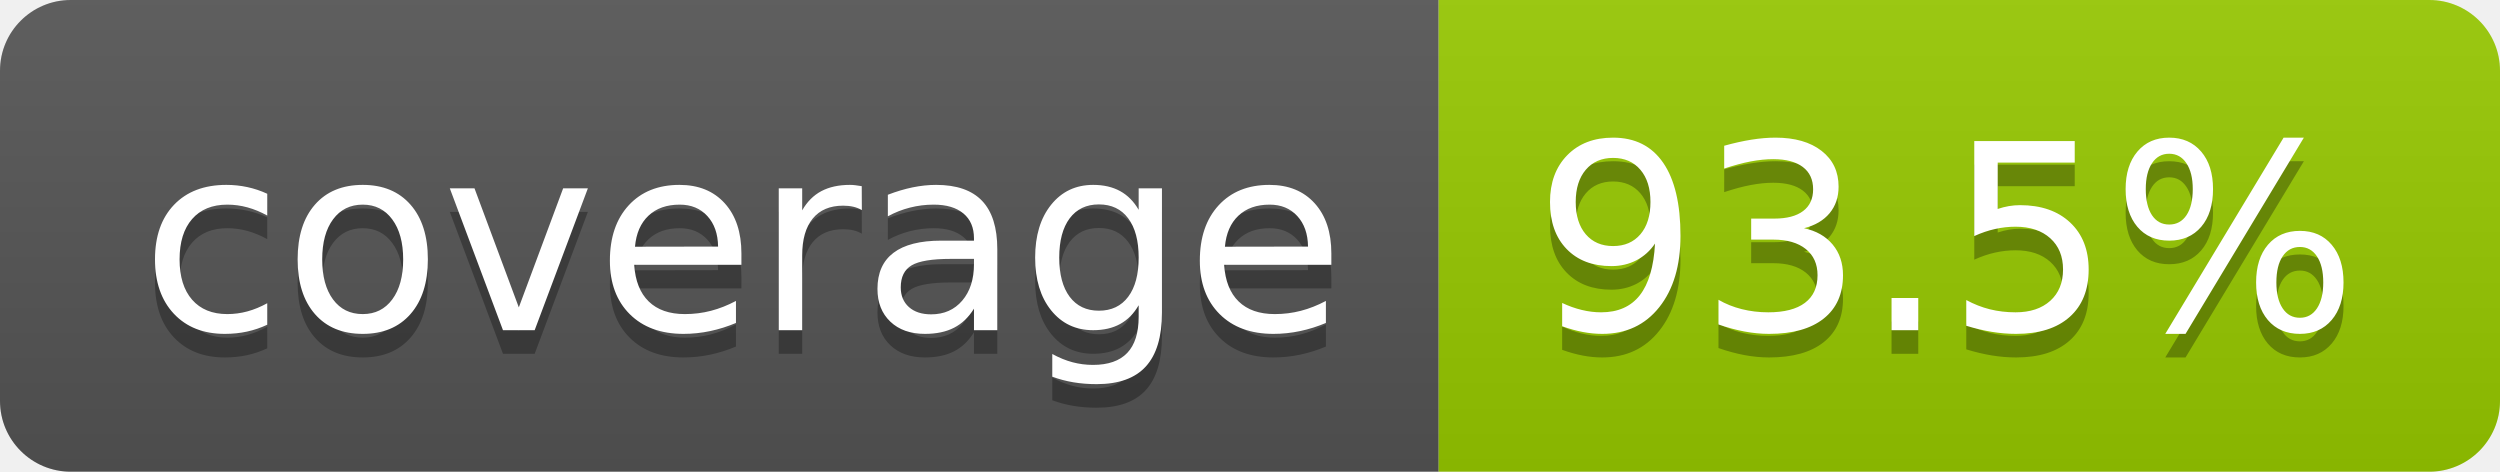
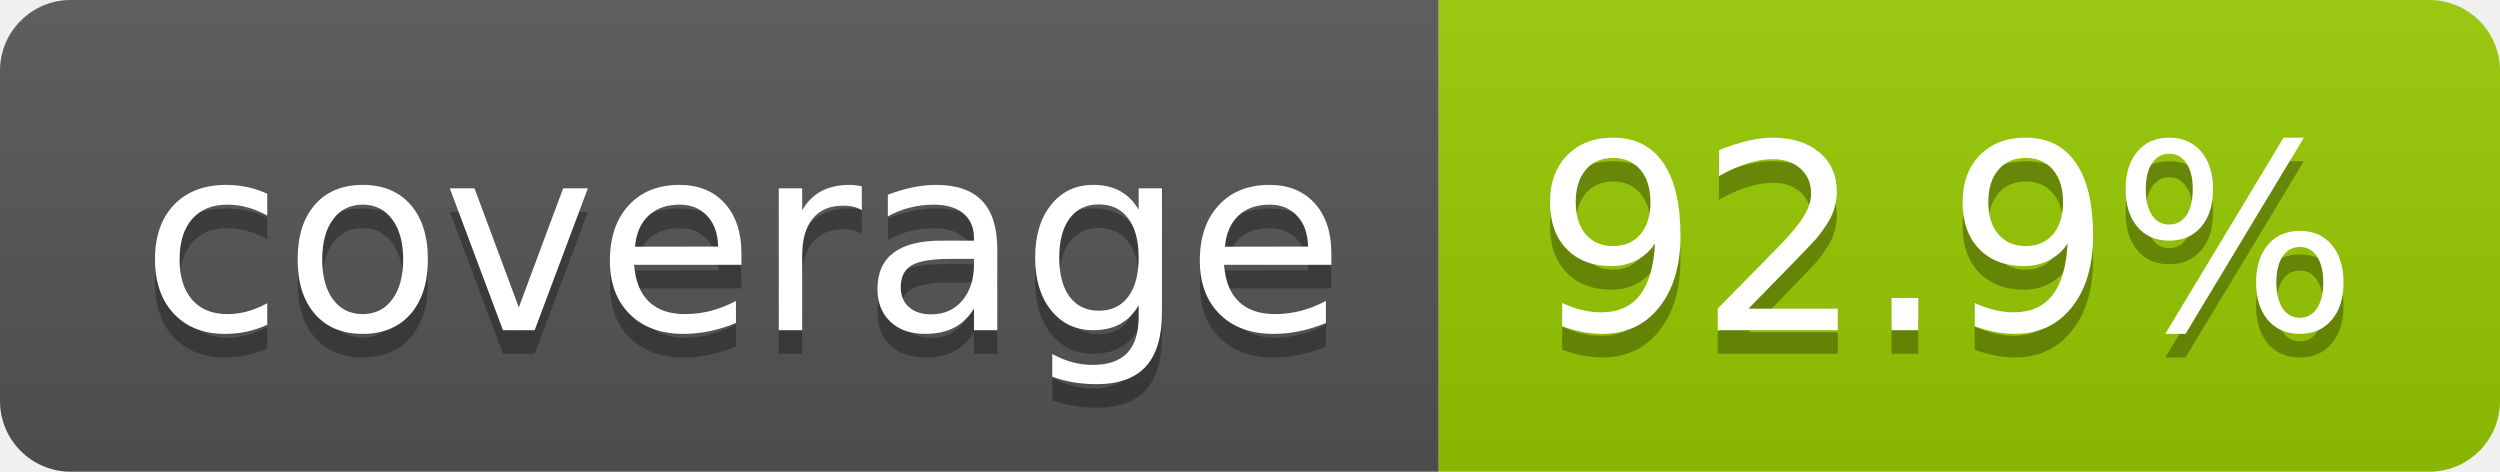
- <svg xmlns="http://www.w3.org/2000/svg" width="106" height="20" role="img" aria-label="coverage: 93.5%">
+ <svg xmlns="http://www.w3.org/2000/svg" width="106" height="20" role="img" aria-label="coverage: 92.9%">
  <linearGradient id="s" x2="0" y2="100%">
    <stop offset="0" stop-color="#bbb" stop-opacity=".1" />
    <stop offset="1" stop-opacity=".1" />
  </linearGradient>
  <clipPath id="r">
    <rect width="106" height="20" rx="3" fill="#fff" />
  </clipPath>
  <g clip-path="url(#r)">
    <rect width="61" height="20" fill="#555" />
    <rect x="61" width="45" height="20" fill="#97ca00" />
    <rect width="106" height="20" fill="url(#s)" />
  </g>
  <g fill="#fff" text-anchor="middle" font-family="Verdana,Geneva,DejaVu Sans,sans-serif" text-rendering="geometricPrecision" font-size="110">
    <text aria-hidden="true" x="315" y="150" fill="#010101" fill-opacity=".3" transform="scale(.1)" textLength="510">coverage</text>
    <text x="315" y="140" transform="scale(.1)" fill="#fff" textLength="510">coverage</text>
-     <text aria-hidden="true" x="825" y="150" fill="#010101" fill-opacity=".3" transform="scale(.1)" textLength="350">93.5%</text>
-     <text x="825" y="140" transform="scale(.1)" fill="#fff" textLength="350">93.5%</text>
+     <text aria-hidden="true" x="825" y="150" fill="#010101" fill-opacity=".3" transform="scale(.1)" textLength="350">92.9%</text>
+     <text x="825" y="140" transform="scale(.1)" fill="#fff" textLength="350">92.9%</text>
  </g>
</svg>
